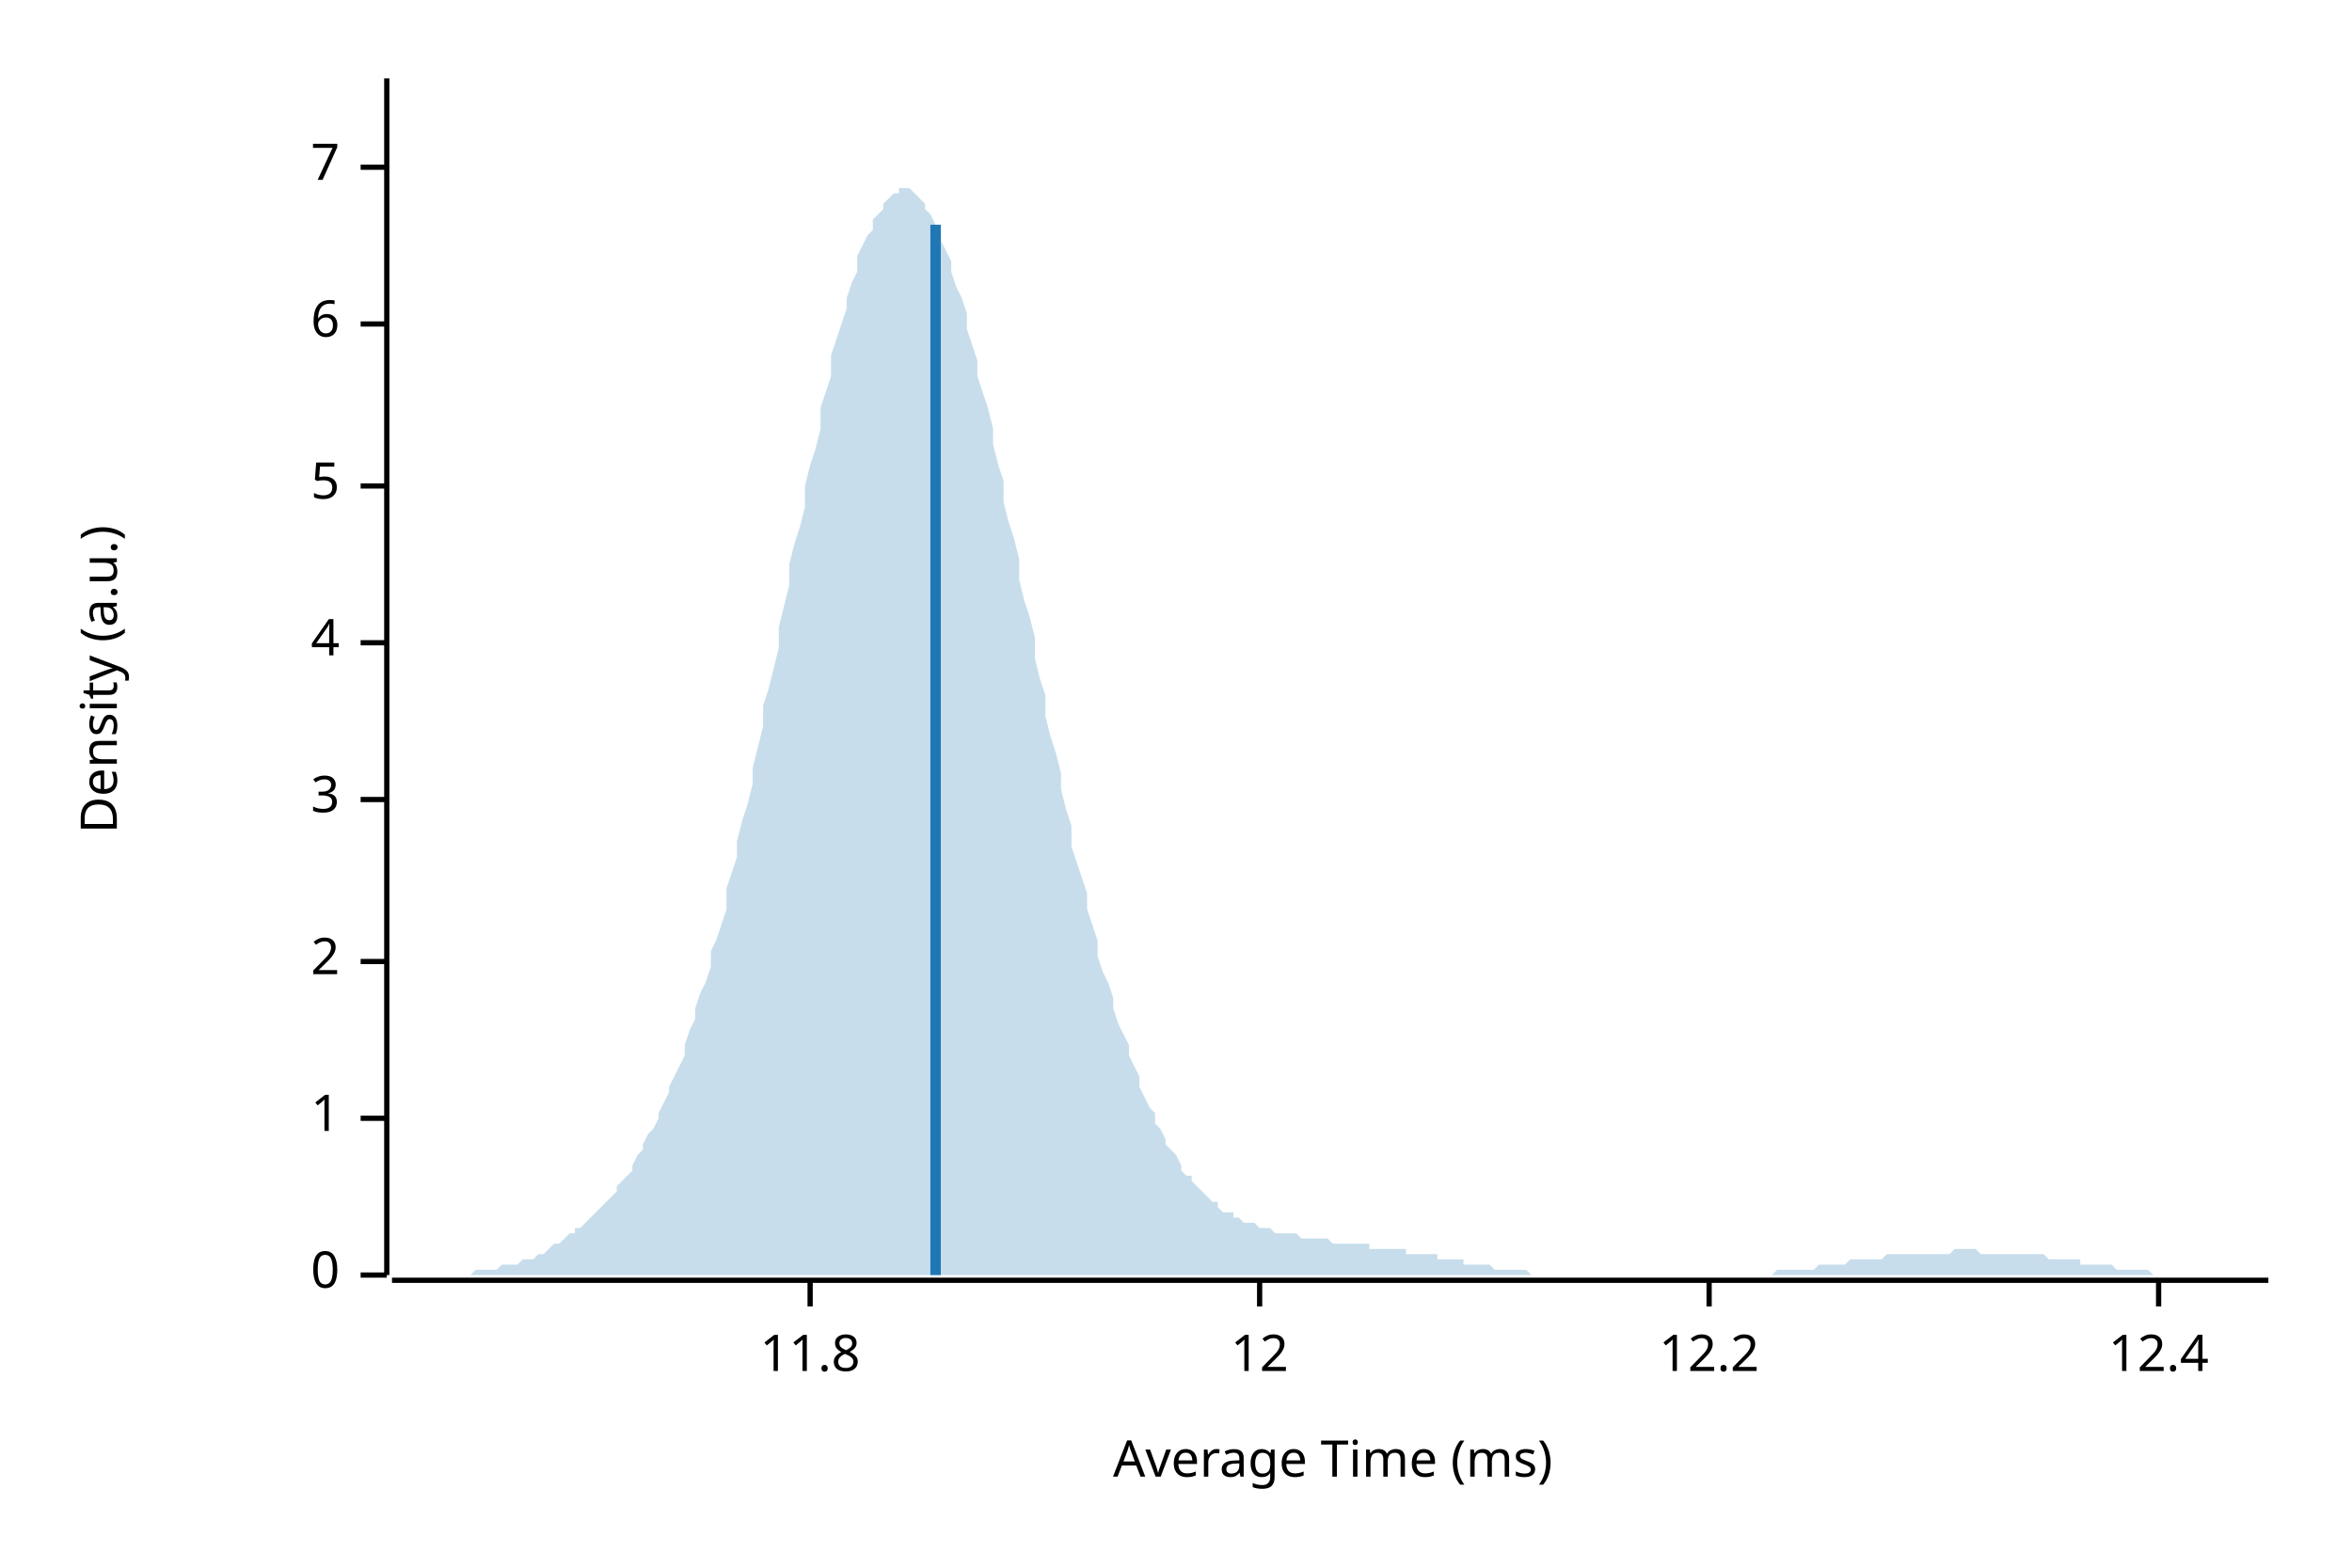
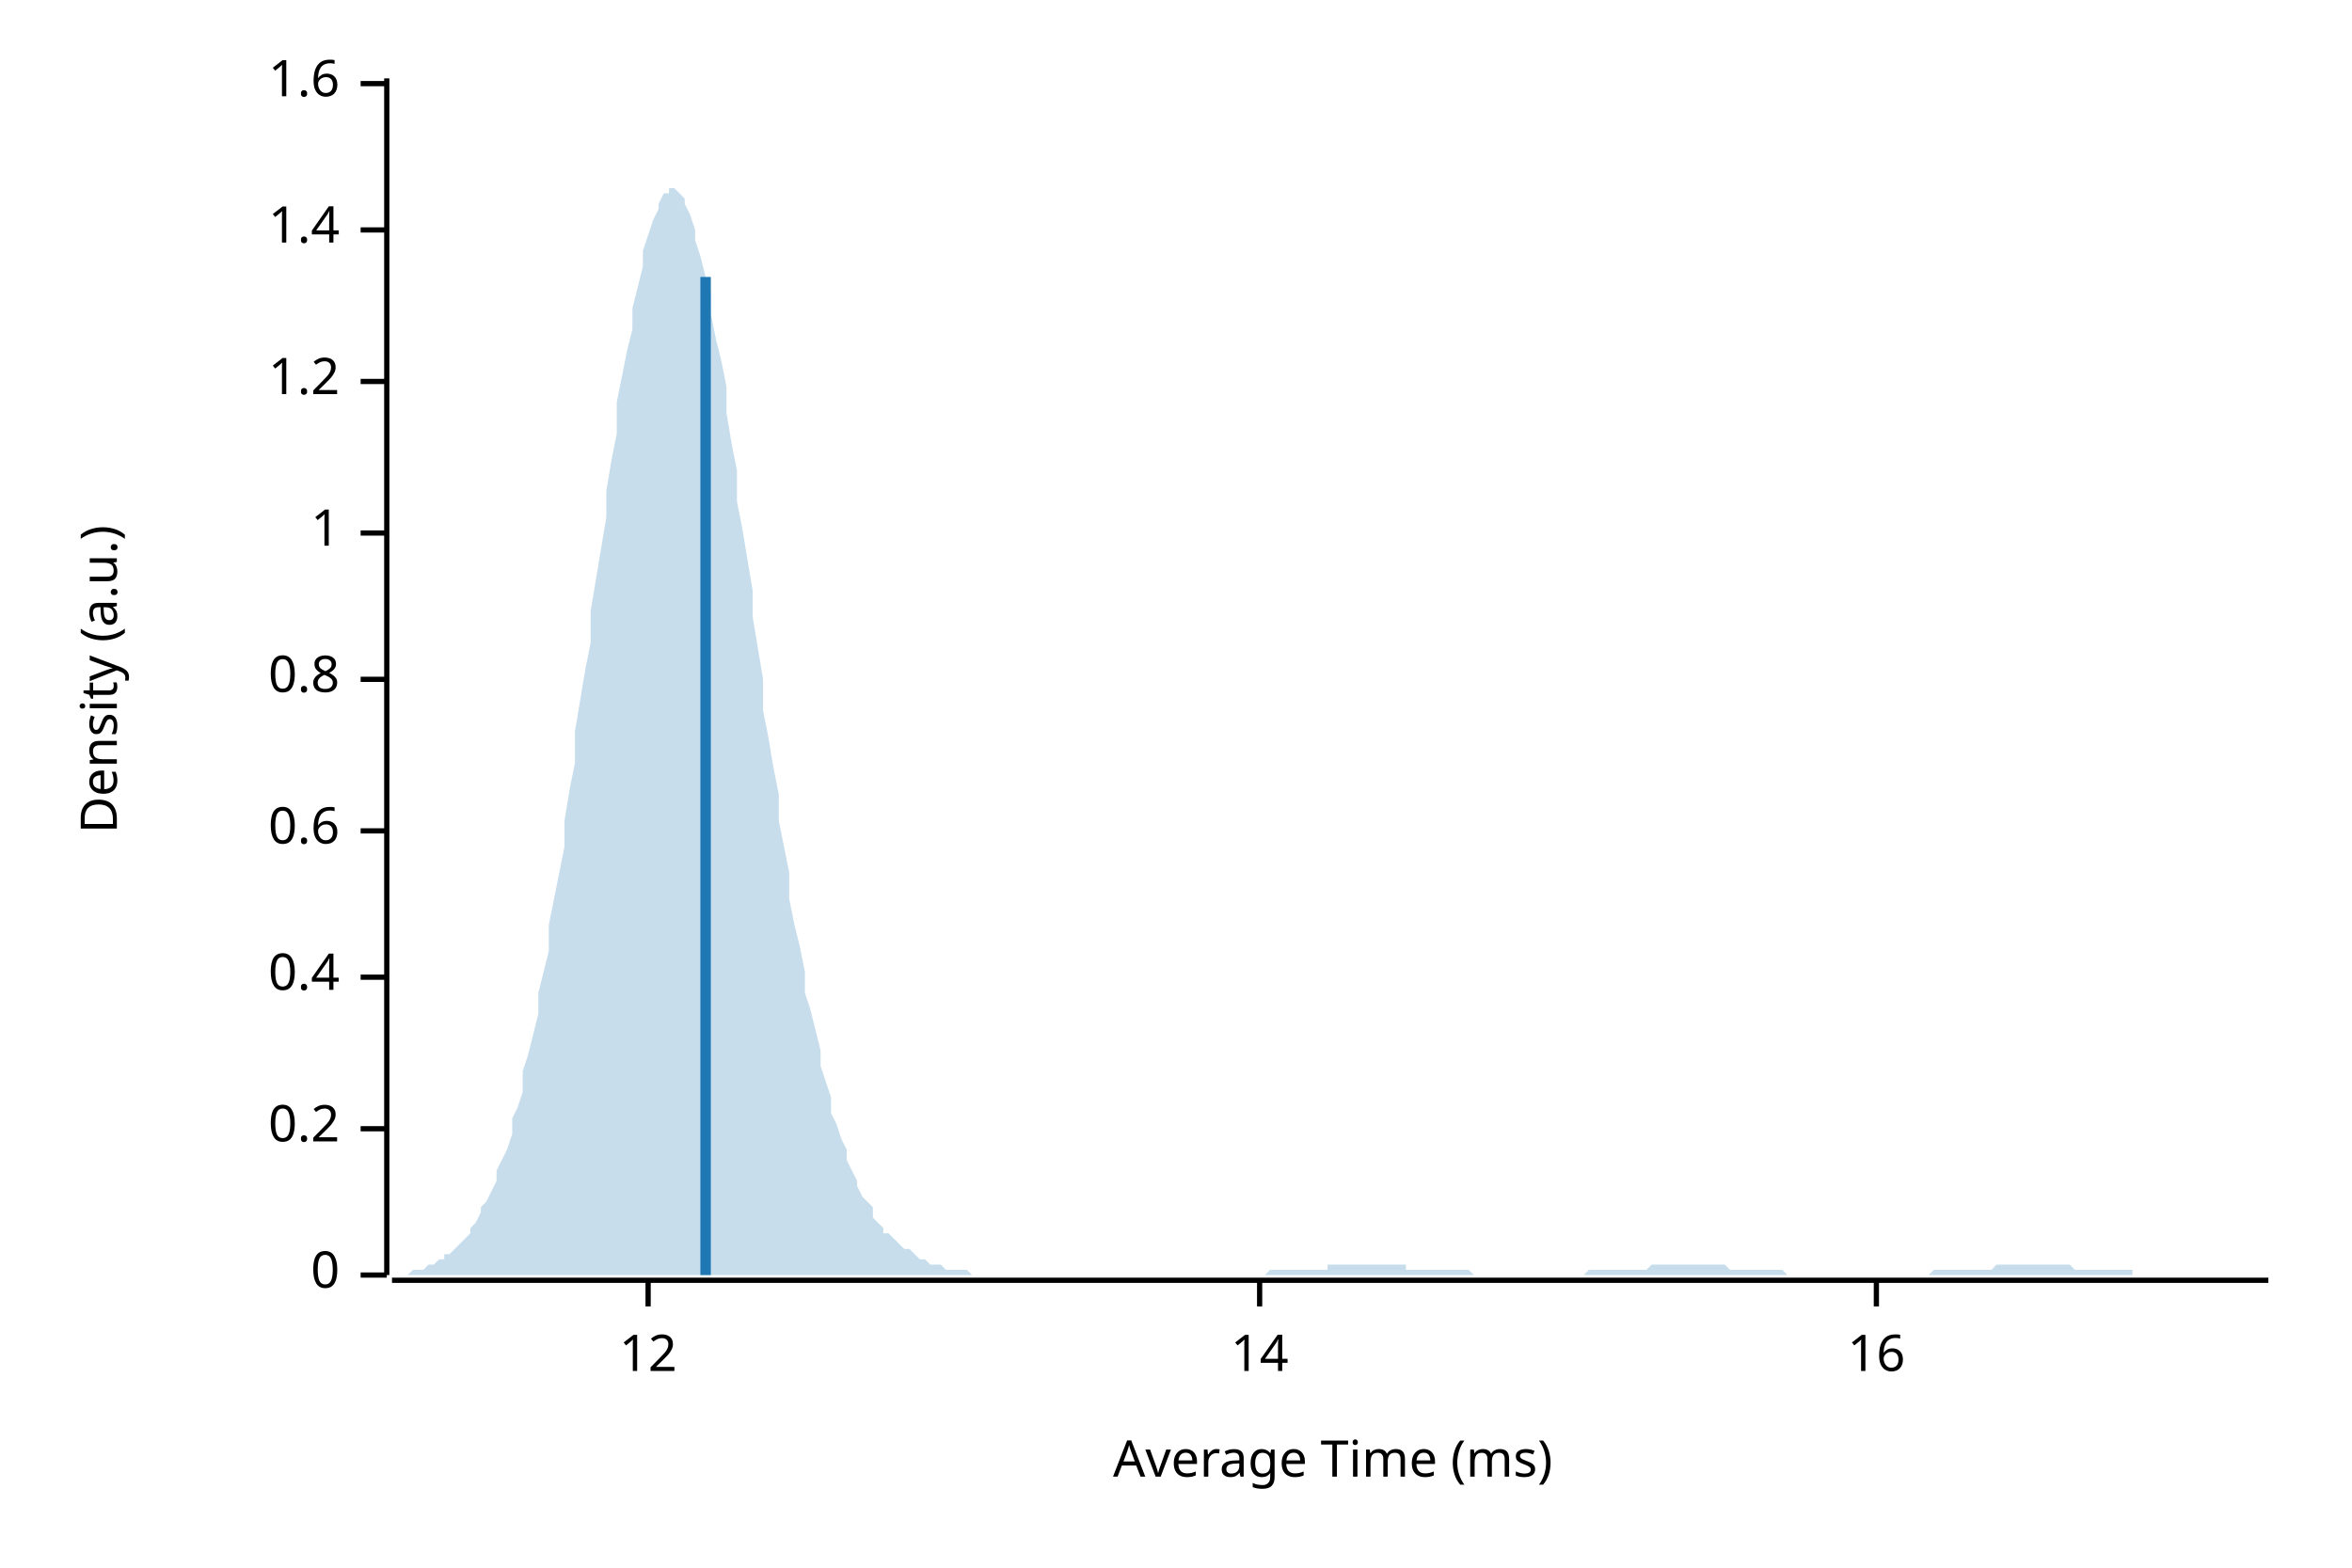
<svg xmlns="http://www.w3.org/2000/svg" width="450" height="300" viewBox="0 0 450 300">
  <text x="15" y="130" dy="0.76em" text-anchor="middle" font-family="sans-serif" font-size="9.677" opacity="1" fill="#000000" transform="rotate(270, 15, 130)">
Density (a.u.)
</text>
  <text x="255" y="285" dy="-0.5ex" text-anchor="middle" font-family="sans-serif" font-size="9.677" opacity="1" fill="#000000">
Average Time (ms)
</text>
  <polyline fill="none" opacity="1" stroke="#000000" stroke-width="1" points="74,15 74,244 " />
  <text x="65" y="244" dy="0.5ex" text-anchor="end" font-family="sans-serif" font-size="9.677" opacity="1" fill="#000000">
0
</text>
  <polyline fill="none" opacity="1" stroke="#000000" stroke-width="1" points="69,244 74,244 " />
-   <text x="65" y="214" dy="0.5ex" text-anchor="end" font-family="sans-serif" font-size="9.677" opacity="1" fill="#000000">
+   <text x="65" y="216" dy="0.5ex" text-anchor="end" font-family="sans-serif" font-size="9.677" opacity="1" fill="#000000">
+ 0.2
+ </text>
+   <polyline fill="none" opacity="1" stroke="#000000" stroke-width="1" points="69,216 74,216 " />
+   <text x="65" y="187" dy="0.5ex" text-anchor="end" font-family="sans-serif" font-size="9.677" opacity="1" fill="#000000">
+ 0.4
+ </text>
+   <polyline fill="none" opacity="1" stroke="#000000" stroke-width="1" points="69,187 74,187 " />
+   <text x="65" y="159" dy="0.5ex" text-anchor="end" font-family="sans-serif" font-size="9.677" opacity="1" fill="#000000">
+ 0.6
+ </text>
+   <polyline fill="none" opacity="1" stroke="#000000" stroke-width="1" points="69,159 74,159 " />
+   <text x="65" y="130" dy="0.5ex" text-anchor="end" font-family="sans-serif" font-size="9.677" opacity="1" fill="#000000">
+ 0.8
+ </text>
+   <polyline fill="none" opacity="1" stroke="#000000" stroke-width="1" points="69,130 74,130 " />
+   <text x="65" y="102" dy="0.5ex" text-anchor="end" font-family="sans-serif" font-size="9.677" opacity="1" fill="#000000">
1
</text>
-   <polyline fill="none" opacity="1" stroke="#000000" stroke-width="1" points="69,214 74,214 " />
-   <text x="65" y="184" dy="0.5ex" text-anchor="end" font-family="sans-serif" font-size="9.677" opacity="1" fill="#000000">
- 2
+   <polyline fill="none" opacity="1" stroke="#000000" stroke-width="1" points="69,102 74,102 " />
+   <text x="65" y="73" dy="0.5ex" text-anchor="end" font-family="sans-serif" font-size="9.677" opacity="1" fill="#000000">
+ 1.2
</text>
-   <polyline fill="none" opacity="1" stroke="#000000" stroke-width="1" points="69,184 74,184 " />
-   <text x="65" y="153" dy="0.5ex" text-anchor="end" font-family="sans-serif" font-size="9.677" opacity="1" fill="#000000">
- 3
+   <polyline fill="none" opacity="1" stroke="#000000" stroke-width="1" points="69,73 74,73 " />
+   <text x="65" y="44" dy="0.5ex" text-anchor="end" font-family="sans-serif" font-size="9.677" opacity="1" fill="#000000">
+ 1.4
</text>
-   <polyline fill="none" opacity="1" stroke="#000000" stroke-width="1" points="69,153 74,153 " />
-   <text x="65" y="123" dy="0.5ex" text-anchor="end" font-family="sans-serif" font-size="9.677" opacity="1" fill="#000000">
- 4
+   <polyline fill="none" opacity="1" stroke="#000000" stroke-width="1" points="69,44 74,44 " />
+   <text x="65" y="16" dy="0.5ex" text-anchor="end" font-family="sans-serif" font-size="9.677" opacity="1" fill="#000000">
+ 1.6
</text>
-   <polyline fill="none" opacity="1" stroke="#000000" stroke-width="1" points="69,123 74,123 " />
-   <text x="65" y="93" dy="0.5ex" text-anchor="end" font-family="sans-serif" font-size="9.677" opacity="1" fill="#000000">
- 5
- </text>
-   <polyline fill="none" opacity="1" stroke="#000000" stroke-width="1" points="69,93 74,93 " />
-   <text x="65" y="62" dy="0.5ex" text-anchor="end" font-family="sans-serif" font-size="9.677" opacity="1" fill="#000000">
- 6
- </text>
-   <polyline fill="none" opacity="1" stroke="#000000" stroke-width="1" points="69,62 74,62 " />
-   <text x="65" y="32" dy="0.5ex" text-anchor="end" font-family="sans-serif" font-size="9.677" opacity="1" fill="#000000">
- 7
- </text>
-   <polyline fill="none" opacity="1" stroke="#000000" stroke-width="1" points="69,32 74,32 " />
+   <polyline fill="none" opacity="1" stroke="#000000" stroke-width="1" points="69,16 74,16 " />
  <polyline fill="none" opacity="1" stroke="#000000" stroke-width="1" points="75,245 434,245 " />
-   <text x="155" y="255" dy="0.76em" text-anchor="middle" font-family="sans-serif" font-size="9.677" opacity="1" fill="#000000">
- 11.8
- </text>
-   <polyline fill="none" opacity="1" stroke="#000000" stroke-width="1" points="155,245 155,250 " />
-   <text x="241" y="255" dy="0.76em" text-anchor="middle" font-family="sans-serif" font-size="9.677" opacity="1" fill="#000000">
+   <text x="124" y="255" dy="0.76em" text-anchor="middle" font-family="sans-serif" font-size="9.677" opacity="1" fill="#000000">
12
</text>
+   <polyline fill="none" opacity="1" stroke="#000000" stroke-width="1" points="124,245 124,250 " />
+   <text x="241" y="255" dy="0.76em" text-anchor="middle" font-family="sans-serif" font-size="9.677" opacity="1" fill="#000000">
+ 14
+ </text>
  <polyline fill="none" opacity="1" stroke="#000000" stroke-width="1" points="241,245 241,250 " />
-   <text x="327" y="255" dy="0.76em" text-anchor="middle" font-family="sans-serif" font-size="9.677" opacity="1" fill="#000000">
- 12.2
+   <text x="359" y="255" dy="0.76em" text-anchor="middle" font-family="sans-serif" font-size="9.677" opacity="1" fill="#000000">
+ 16
</text>
-   <polyline fill="none" opacity="1" stroke="#000000" stroke-width="1" points="327,245 327,250 " />
-   <text x="413" y="255" dy="0.76em" text-anchor="middle" font-family="sans-serif" font-size="9.677" opacity="1" fill="#000000">
- 12.4
- </text>
-   <polyline fill="none" opacity="1" stroke="#000000" stroke-width="1" points="413,245 413,250 " />
-   <polygon opacity="0.25" fill="#1F78B4" points="75,244 75,244 76,244 77,244 77,244 78,244 79,244 80,244 80,244 81,244 82,244 82,244 83,244 84,244 85,244 85,244 86,244 87,244 87,244 88,244 89,244 90,244 90,244 91,243 92,243 92,243 93,243 94,243 95,243 95,243 96,242 97,242 98,242 98,242 99,242 100,241 100,241 101,241 102,241 103,240 103,240 104,240 105,239 105,239 106,238 107,238 108,237 108,237 109,236 110,236 110,235 111,235 112,234 113,233 113,233 114,232 115,231 116,230 116,230 117,229 118,228 118,227 119,226 120,225 121,224 121,223 122,221 123,220 123,219 124,217 125,216 126,214 126,213 127,211 128,209 128,208 129,206 130,204 131,202 131,200 132,197 133,195 133,193 134,190 135,188 136,185 136,182 137,180 138,177 139,174 139,170 140,167 141,164 141,161 142,157 143,154 144,150 144,147 145,143 146,139 146,135 147,132 148,128 149,124 149,120 150,116 151,112 151,108 152,104 153,101 154,97 154,93 155,89 156,86 157,82 157,78 158,75 159,72 159,68 160,65 161,62 162,59 162,57 163,54 164,52 164,49 165,47 166,45 167,44 167,42 168,41 169,40 169,39 170,38 171,37 172,37 172,36 173,36 174,36 175,37 175,37 176,38 177,39 177,40 178,41 179,43 180,44 180,46 181,48 182,50 182,52 183,55 184,57 185,60 185,63 186,66 187,69 187,72 188,75 189,78 190,82 190,85 191,89 192,92 192,96 193,100 194,103 195,107 195,111 196,115 197,118 198,122 198,126 199,130 200,133 200,137 201,141 202,144 203,148 203,151 204,155 205,158 205,162 206,165 207,168 208,171 208,174 209,177 210,180 210,183 211,186 212,188 213,191 213,193 214,196 215,198 216,200 216,202 217,204 218,206 218,208 219,210 220,212 221,213 221,215 222,216 223,218 223,219 224,220 225,221 226,223 226,224 227,225 228,225 228,226 229,227 230,228 231,229 231,229 232,230 233,230 233,231 234,232 235,232 236,232 236,233 237,233 238,234 239,234 239,234 240,234 241,235 241,235 242,235 243,235 244,236 244,236 245,236 246,236 246,236 247,236 248,236 249,237 249,237 250,237 251,237 251,237 252,237 253,237 254,237 254,237 255,238 256,238 257,238 257,238 258,238 259,238 259,238 260,238 261,238 262,238 262,239 263,239 264,239 264,239 265,239 266,239 267,239 267,239 268,239 269,239 269,240 270,240 271,240 272,240 272,240 273,240 274,240 275,240 275,241 276,241 277,241 277,241 278,241 279,241 280,241 280,242 281,242 282,242 282,242 283,242 284,242 285,242 285,242 286,243 287,243 287,243 288,243 289,243 290,243 290,243 291,243 292,243 292,243 293,244 294,244 295,244 295,244 296,244 297,244 298,244 298,244 299,244 300,244 300,244 301,244 302,244 303,244 303,244 304,244 305,244 305,244 306,244 307,244 308,244 308,244 309,244 310,244 310,244 311,244 312,244 313,244 313,244 314,244 315,244 316,244 316,244 317,244 318,244 318,244 319,244 320,244 321,244 321,244 322,244 323,244 323,244 324,244 325,244 326,244 326,244 327,244 328,244 328,244 329,244 330,244 331,244 331,244 332,244 333,244 333,244 334,244 335,244 336,244 336,244 337,244 338,244 339,244 339,244 340,243 341,243 341,243 342,243 343,243 344,243 344,243 345,243 346,243 346,243 347,243 348,242 349,242 349,242 350,242 351,242 351,242 352,242 353,242 354,241 354,241 355,241 356,241 357,241 357,241 358,241 359,241 359,241 360,241 361,240 362,240 362,240 363,240 364,240 364,240 365,240 366,240 367,240 367,240 368,240 369,240 369,240 370,240 371,240 372,240 372,240 373,240 374,239 375,239 375,239 376,239 377,239 377,239 378,239 379,240 380,240 380,240 381,240 382,240 382,240 383,240 384,240 385,240 385,240 386,240 387,240 387,240 388,240 389,240 390,240 390,240 391,240 392,241 392,241 393,241 394,241 395,241 395,241 396,241 397,241 398,241 398,242 399,242 400,242 400,242 401,242 402,242 403,242 403,242 404,242 405,243 405,243 406,243 407,243 408,243 408,243 409,243 410,243 410,243 411,243 412,244 413,244 413,244 414,244 415,244 416,244 416,244 417,244 418,244 418,244 419,244 420,244 421,244 421,244 422,244 423,244 423,244 424,244 425,244 426,244 426,244 427,244 428,244 428,244 429,244 430,244 431,244 431,244 432,244 433,244 434,244 434,244 75,244 " />
-   <polyline fill="none" opacity="1" stroke="#1F78B4" stroke-width="2" points="179,244 179,43 " />
+   <polyline fill="none" opacity="1" stroke="#000000" stroke-width="1" points="359,245 359,250 " />
+   <polygon opacity="0.25" fill="#1F78B4" points="75,244 75,244 76,244 77,244 77,244 78,244 79,243 80,243 80,243 81,243 82,242 82,242 83,242 84,241 85,241 85,240 86,240 87,239 87,239 88,238 89,237 90,236 90,235 91,234 92,232 92,231 93,230 94,228 95,226 95,224 96,222 97,220 98,217 98,214 99,212 100,209 100,205 101,202 102,198 103,194 103,190 104,186 105,182 105,177 106,172 107,167 108,162 108,157 109,151 110,146 110,140 111,134 112,128 113,123 113,117 114,111 115,105 116,99 116,94 117,88 118,83 118,77 119,72 120,67 121,63 121,59 122,55 123,51 123,48 124,45 125,42 126,40 126,39 127,37 128,37 128,36 129,36 130,37 131,38 131,39 132,41 133,44 133,46 134,49 135,53 136,56 136,60 137,65 138,69 139,74 139,79 140,85 141,90 141,96 142,101 143,107 144,113 144,118 145,124 146,130 146,136 147,141 148,147 149,152 149,157 150,162 151,167 151,172 152,177 153,181 154,186 154,190 155,193 156,197 157,201 157,204 158,207 159,210 159,213 160,215 161,218 162,220 162,222 163,224 164,226 164,227 165,229 166,230 167,231 167,233 168,234 169,235 169,236 170,236 171,237 172,238 172,238 173,239 174,239 175,240 175,240 176,241 177,241 177,241 178,242 179,242 180,242 180,242 181,243 182,243 182,243 183,243 184,243 185,243 185,243 186,244 187,244 187,244 188,244 189,244 190,244 190,244 191,244 192,244 192,244 193,244 194,244 195,244 195,244 196,244 197,244 198,244 198,244 199,244 200,244 200,244 201,244 202,244 203,244 203,244 204,244 205,244 205,244 206,244 207,244 208,244 208,244 209,244 210,244 210,244 211,244 212,244 213,244 213,244 214,244 215,244 216,244 216,244 217,244 218,244 218,244 219,244 220,244 221,244 221,244 222,244 223,244 223,244 224,244 225,244 226,244 226,244 227,244 228,244 228,244 229,244 230,244 231,244 231,244 232,244 233,244 233,244 234,244 235,244 236,244 236,244 237,244 238,244 239,244 239,244 240,244 241,244 241,244 242,244 243,243 244,243 244,243 245,243 246,243 246,243 247,243 248,243 249,243 249,243 250,243 251,243 251,243 252,243 253,243 254,243 254,242 255,242 256,242 257,242 257,242 258,242 259,242 259,242 260,242 261,242 262,242 262,242 263,242 264,242 264,242 265,242 266,242 267,242 267,242 268,242 269,242 269,243 270,243 271,243 272,243 272,243 273,243 274,243 275,243 275,243 276,243 277,243 277,243 278,243 279,243 280,243 280,243 281,243 282,244 282,244 283,244 284,244 285,244 285,244 286,244 287,244 287,244 288,244 289,244 290,244 290,244 291,244 292,244 292,244 293,244 294,244 295,244 295,244 296,244 297,244 298,244 298,244 299,244 300,244 300,244 301,244 302,244 303,244 303,244 304,243 305,243 305,243 306,243 307,243 308,243 308,243 309,243 310,243 310,243 311,243 312,243 313,243 313,243 314,243 315,243 316,242 316,242 317,242 318,242 318,242 319,242 320,242 321,242 321,242 322,242 323,242 323,242 324,242 325,242 326,242 326,242 327,242 328,242 328,242 329,242 330,242 331,243 331,243 332,243 333,243 333,243 334,243 335,243 336,243 336,243 337,243 338,243 339,243 339,243 340,243 341,243 341,243 342,244 343,244 344,244 344,244 345,244 346,244 346,244 347,244 348,244 349,244 349,244 350,244 351,244 351,244 352,244 353,244 354,244 354,244 355,244 356,244 357,244 357,244 358,244 359,244 359,244 360,244 361,244 362,244 362,244 363,244 364,244 364,244 365,244 366,244 367,244 367,244 368,244 369,244 369,244 370,243 371,243 372,243 372,243 373,243 374,243 375,243 375,243 376,243 377,243 377,243 378,243 379,243 380,243 380,243 381,243 382,242 382,242 383,242 384,242 385,242 385,242 386,242 387,242 387,242 388,242 389,242 390,242 390,242 391,242 392,242 392,242 393,242 394,242 395,242 395,242 396,242 397,243 398,243 398,243 399,243 400,243 400,243 401,243 402,243 403,243 403,243 404,243 405,243 405,243 406,243 407,243 408,243 408,244 409,244 410,244 410,244 411,244 412,244 413,244 413,244 414,244 415,244 416,244 416,244 417,244 418,244 418,244 419,244 420,244 421,244 421,244 422,244 423,244 423,244 424,244 425,244 426,244 426,244 427,244 428,244 428,244 429,244 430,244 431,244 431,244 432,244 433,244 434,244 434,244 75,244 " />
+   <polyline fill="none" opacity="1" stroke="#1F78B4" stroke-width="2" points="135,244 135,53 " />
</svg>
